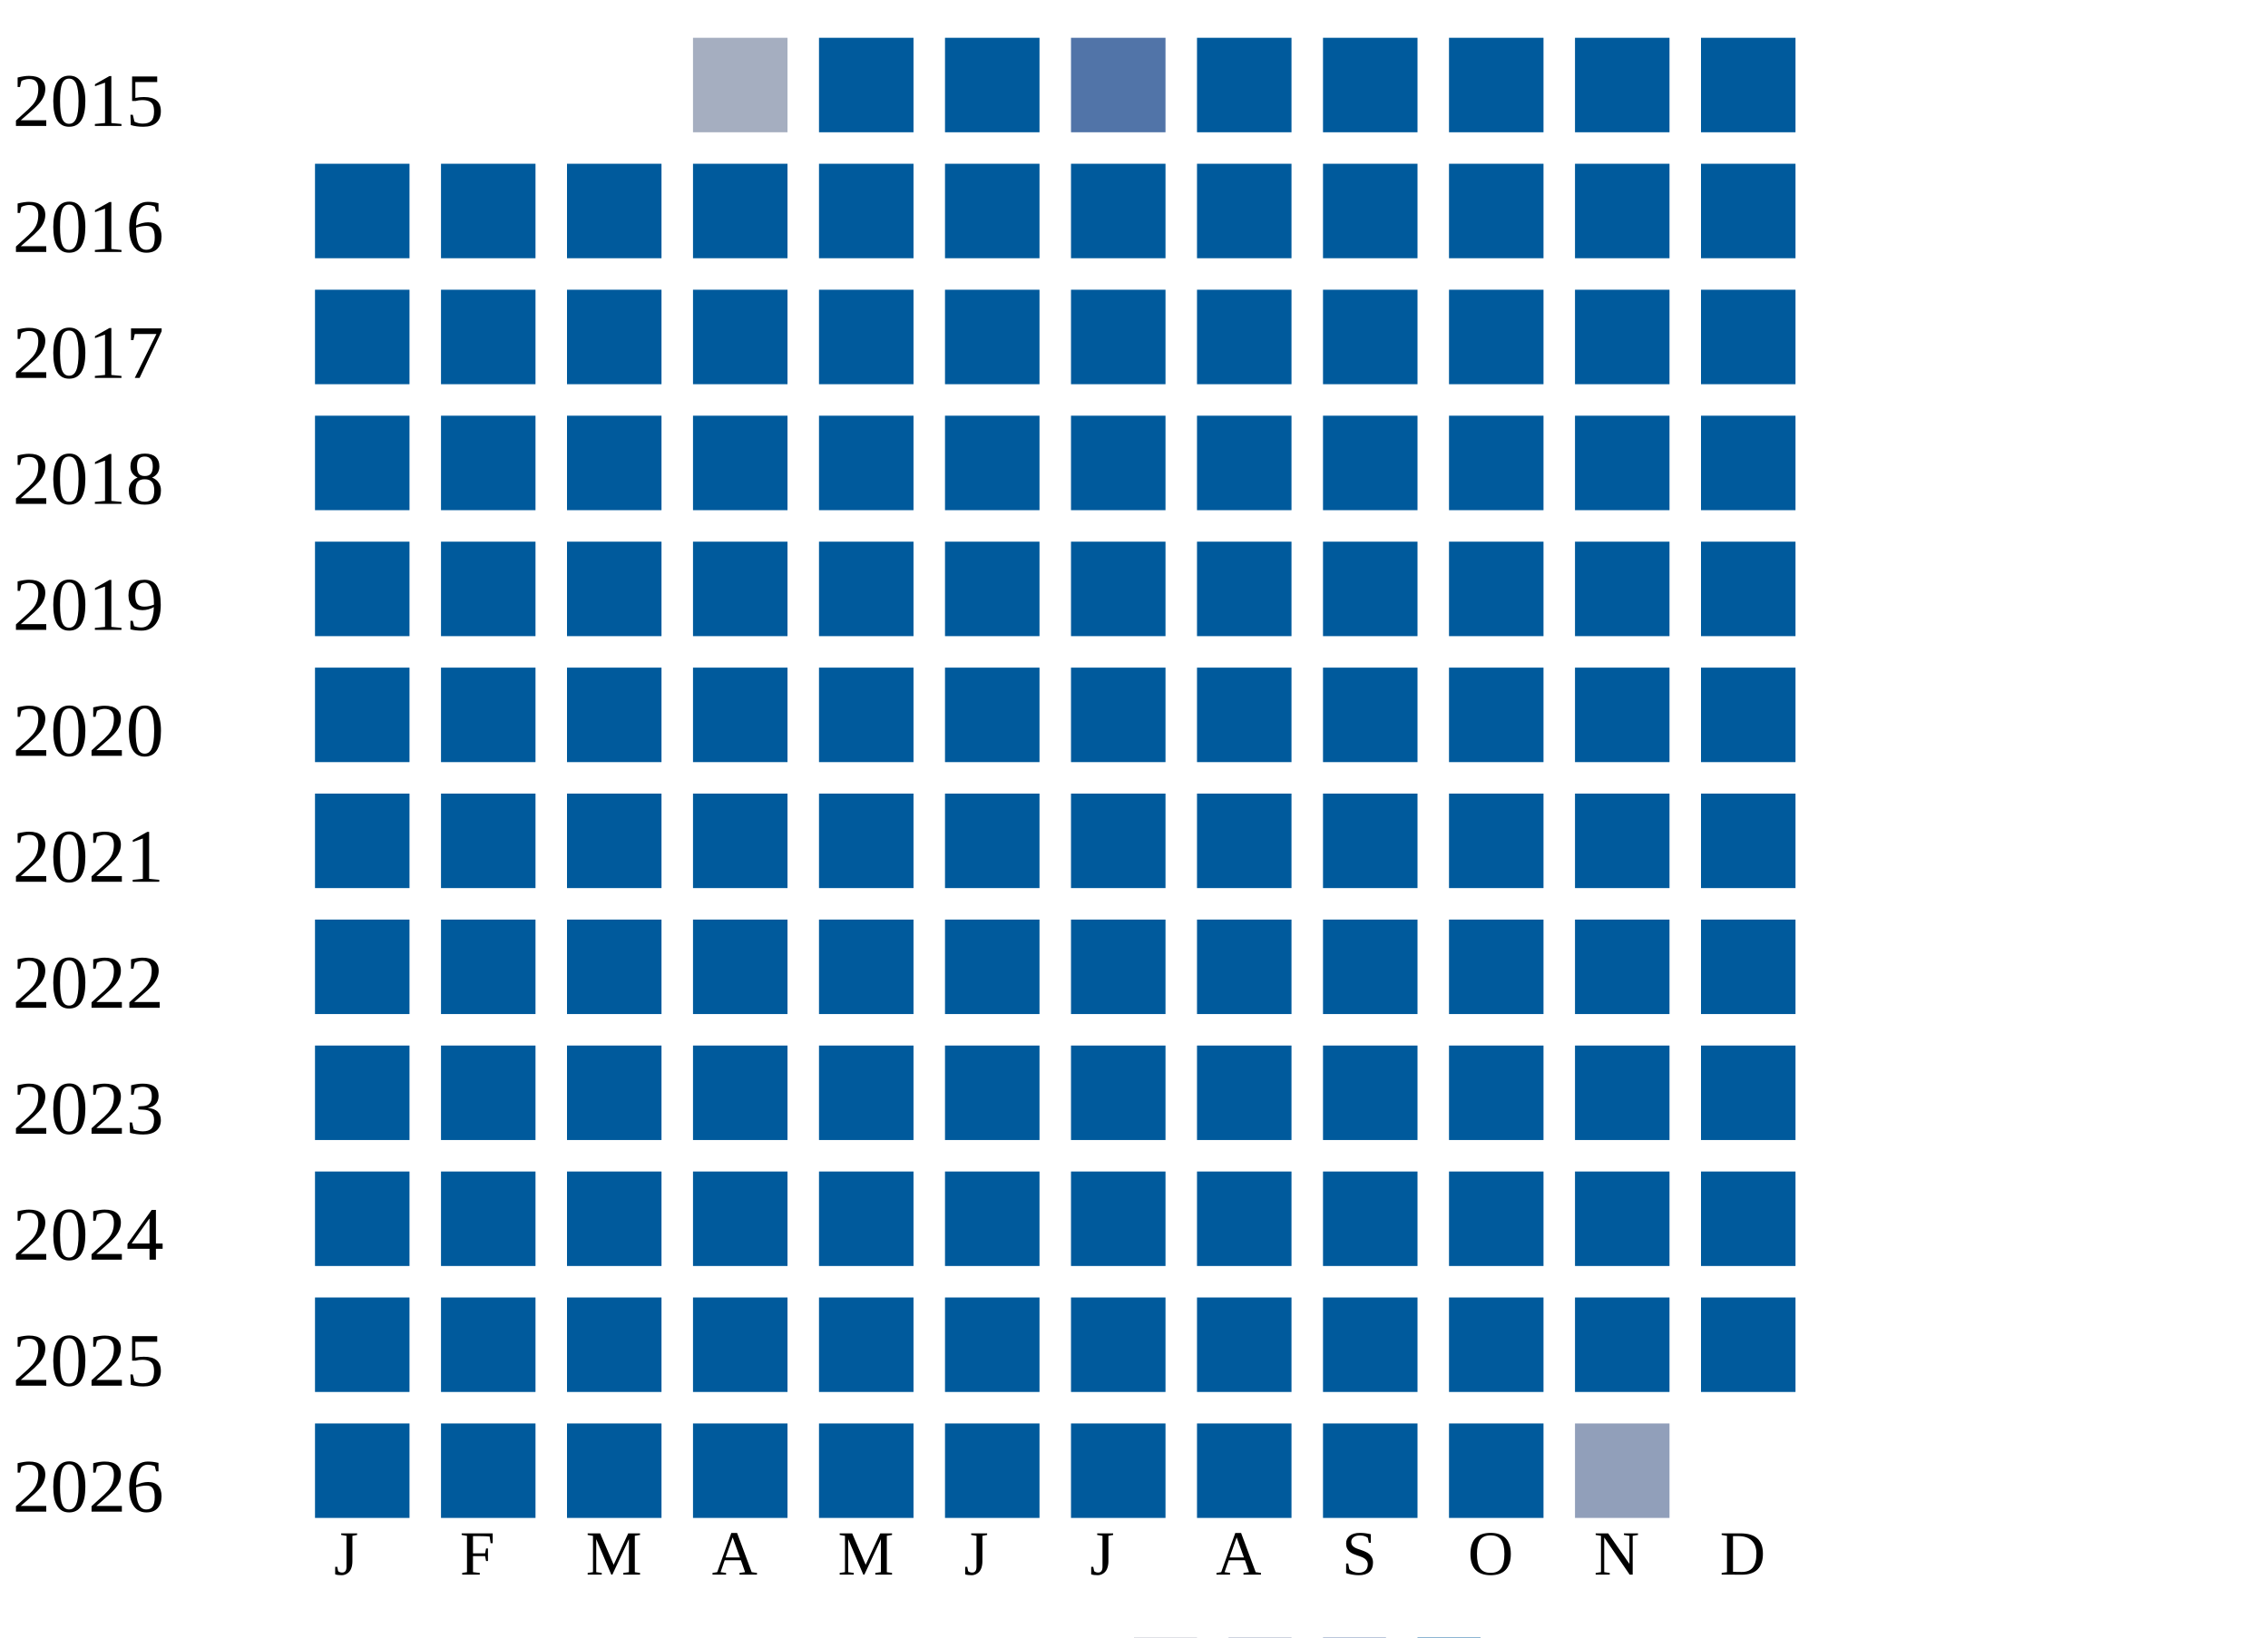
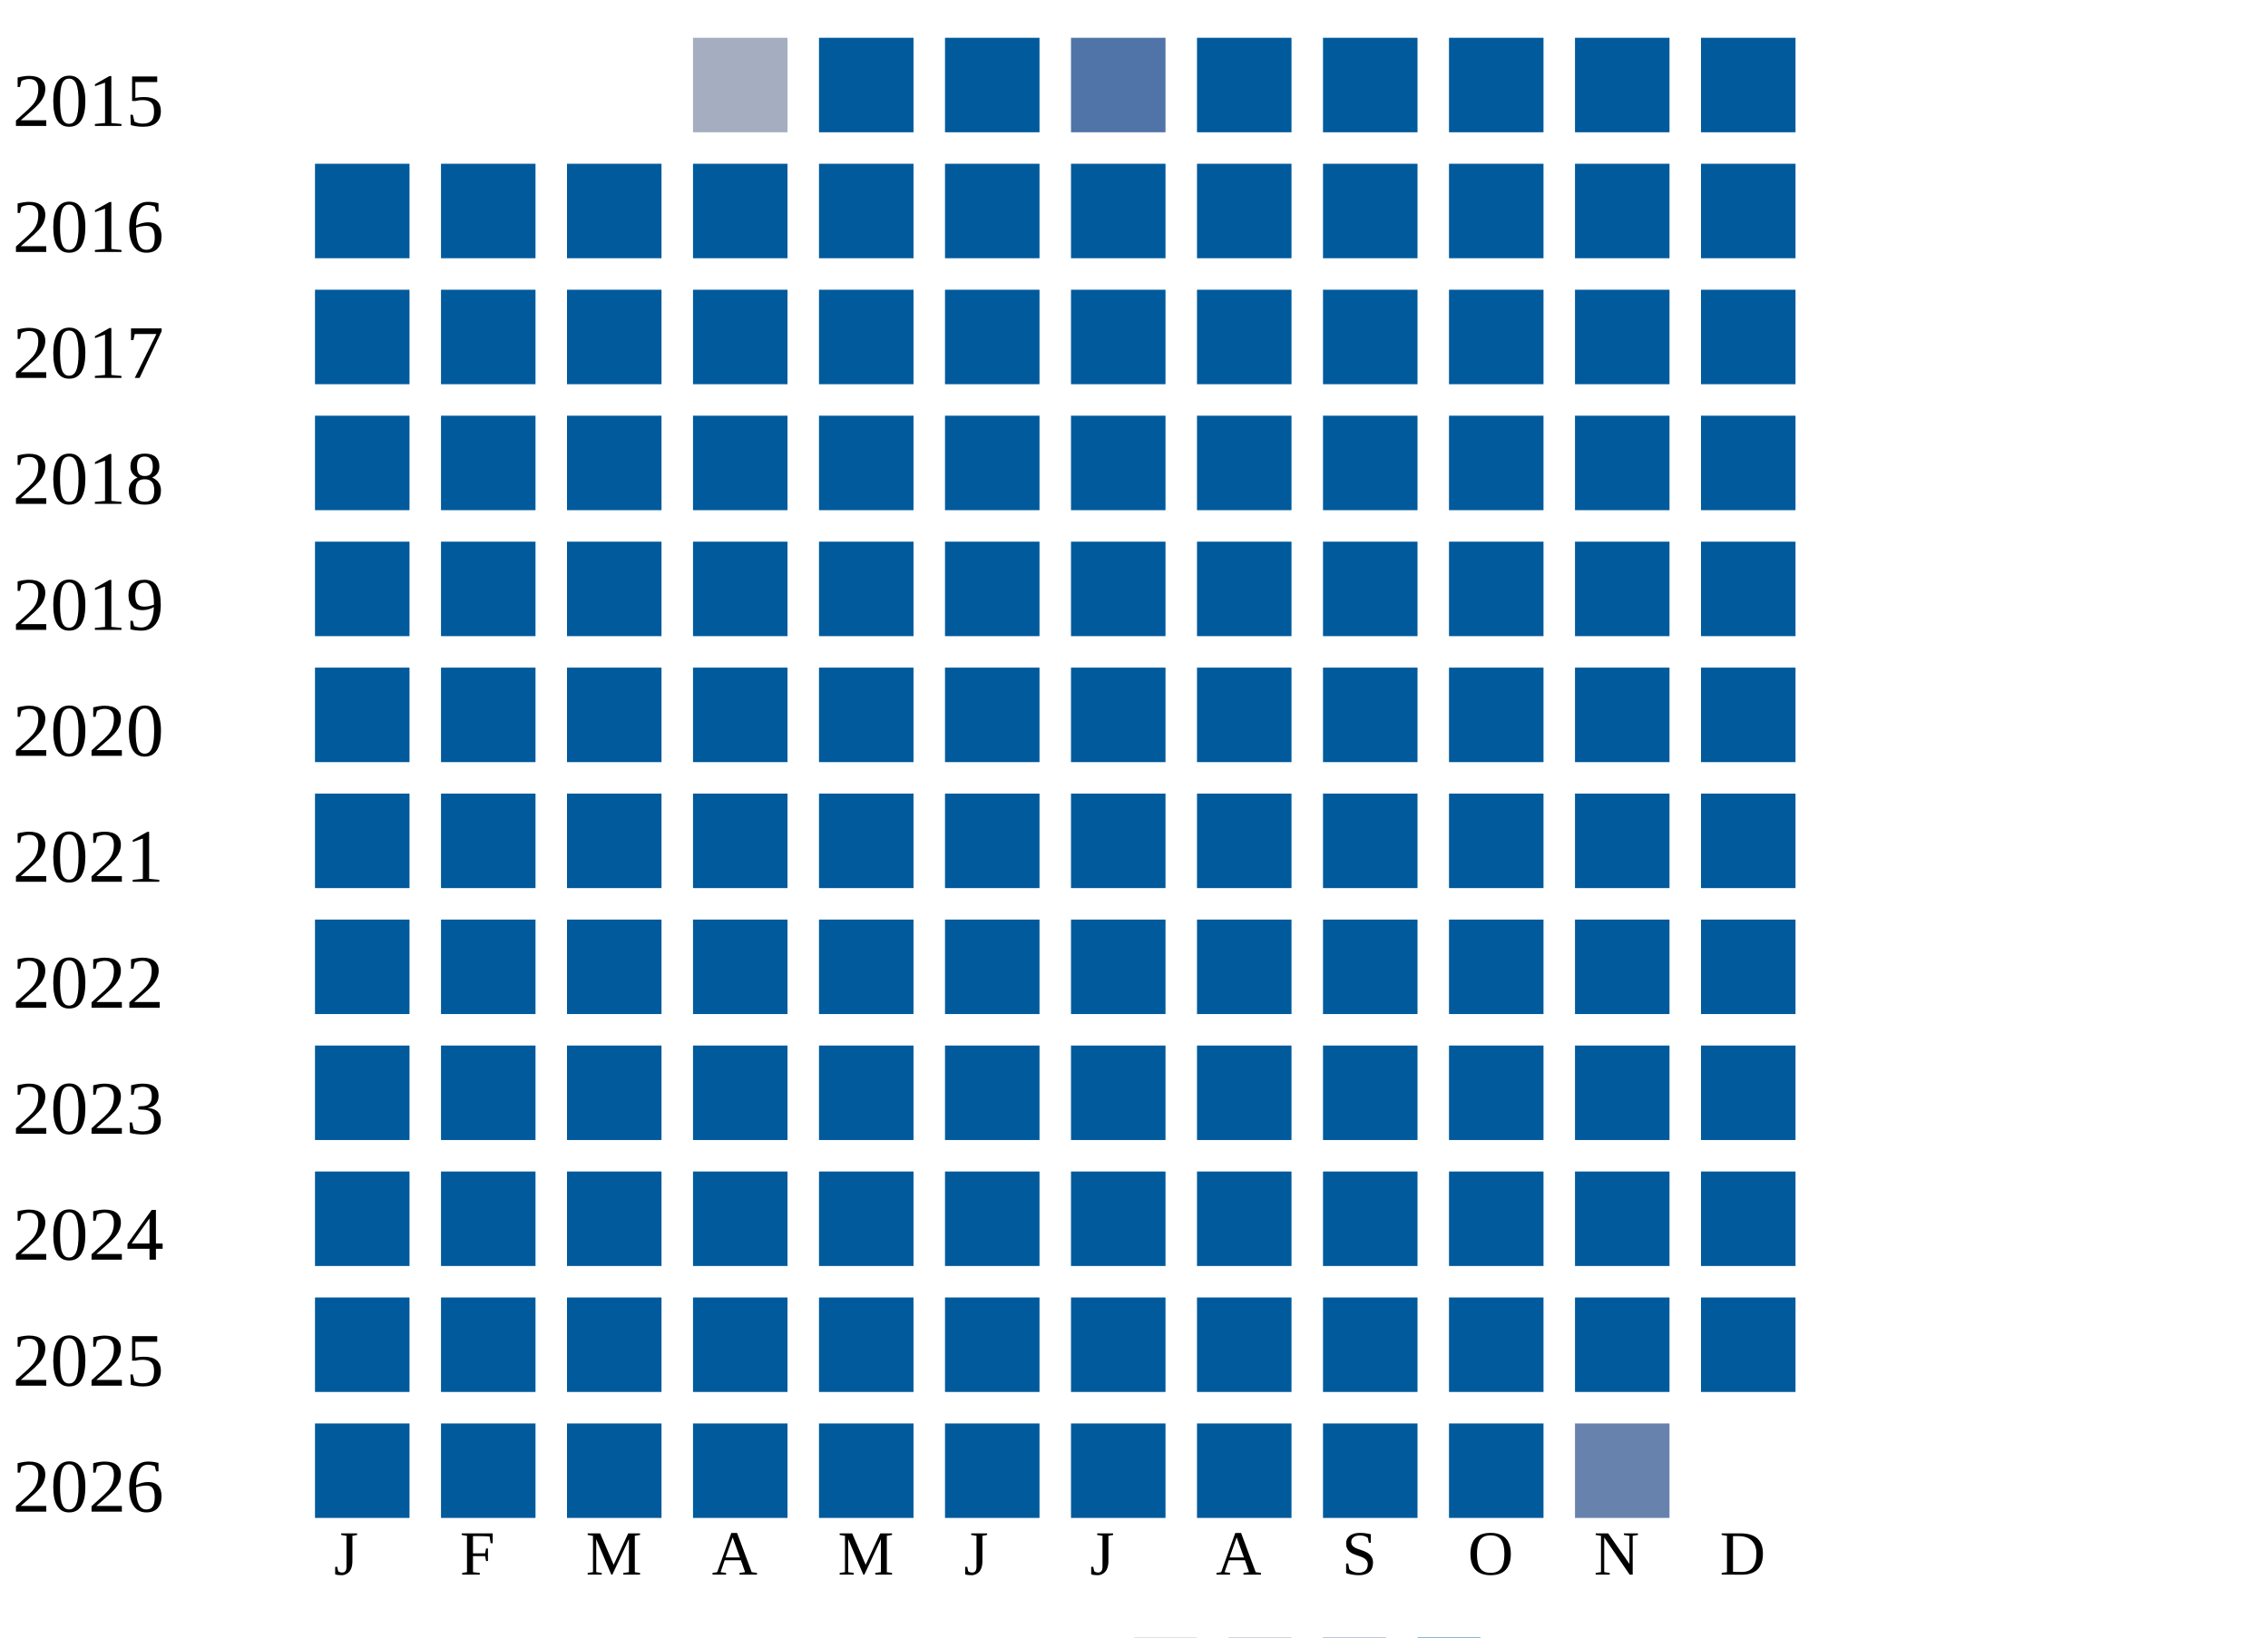
<svg xmlns="http://www.w3.org/2000/svg" width="360" height="260">
  <g transform="translate(0 0)">
    <text x="2" y="20">2015</text>
    <rect x="110" y="6" width="15" height="15" fill="#a5aec0" />
    <rect x="130" y="6" width="15" height="15" fill="#005a9c" />
    <rect x="150" y="6" width="15" height="15" fill="#005a9c" />
    <rect x="170" y="6" width="15" height="15" fill="#5174a8" />
    <rect x="190" y="6" width="15" height="15" fill="#005a9c" />
    <rect x="210" y="6" width="15" height="15" fill="#005a9c" />
    <rect x="230" y="6" width="15" height="15" fill="#005a9c" />
    <rect x="250" y="6" width="15" height="15" fill="#005a9c" />
    <rect x="270" y="6" width="15" height="15" fill="#005a9c" />
  </g>
  <g transform="translate(0 20)">
    <text x="2" y="20">2016</text>
    <rect x="50" y="6" width="15" height="15" fill="#005a9c" />
    <rect x="70" y="6" width="15" height="15" fill="#005a9c" />
    <rect x="90" y="6" width="15" height="15" fill="#005a9c" />
    <rect x="110" y="6" width="15" height="15" fill="#005a9c" />
    <rect x="130" y="6" width="15" height="15" fill="#005a9c" />
    <rect x="150" y="6" width="15" height="15" fill="#005a9c" />
    <rect x="170" y="6" width="15" height="15" fill="#005a9c" />
    <rect x="190" y="6" width="15" height="15" fill="#005a9c" />
    <rect x="210" y="6" width="15" height="15" fill="#005a9c" />
    <rect x="230" y="6" width="15" height="15" fill="#005a9c" />
    <rect x="250" y="6" width="15" height="15" fill="#005a9c" />
    <rect x="270" y="6" width="15" height="15" fill="#005a9c" />
  </g>
  <g transform="translate(0 40)">
    <text x="2" y="20">2017</text>
    <rect x="50" y="6" width="15" height="15" fill="#005a9c" />
    <rect x="70" y="6" width="15" height="15" fill="#005a9c" />
    <rect x="90" y="6" width="15" height="15" fill="#005a9c" />
    <rect x="110" y="6" width="15" height="15" fill="#005a9c" />
    <rect x="130" y="6" width="15" height="15" fill="#005a9c" />
    <rect x="150" y="6" width="15" height="15" fill="#005a9c" />
    <rect x="170" y="6" width="15" height="15" fill="#005a9c" />
    <rect x="190" y="6" width="15" height="15" fill="#005a9c" />
    <rect x="210" y="6" width="15" height="15" fill="#005a9c" />
    <rect x="230" y="6" width="15" height="15" fill="#005a9c" />
    <rect x="250" y="6" width="15" height="15" fill="#005a9c" />
    <rect x="270" y="6" width="15" height="15" fill="#005a9c" />
  </g>
  <g transform="translate(0 60)">
    <text x="2" y="20">2018</text>
    <rect x="50" y="6" width="15" height="15" fill="#005a9c" />
    <rect x="70" y="6" width="15" height="15" fill="#005a9c" />
    <rect x="90" y="6" width="15" height="15" fill="#005a9c" />
    <rect x="110" y="6" width="15" height="15" fill="#005a9c" />
    <rect x="130" y="6" width="15" height="15" fill="#005a9c" />
    <rect x="150" y="6" width="15" height="15" fill="#005a9c" />
    <rect x="170" y="6" width="15" height="15" fill="#005a9c" />
    <rect x="190" y="6" width="15" height="15" fill="#005a9c" />
    <rect x="210" y="6" width="15" height="15" fill="#005a9c" />
    <rect x="230" y="6" width="15" height="15" fill="#005a9c" />
    <rect x="250" y="6" width="15" height="15" fill="#005a9c" />
    <rect x="270" y="6" width="15" height="15" fill="#005a9c" />
  </g>
  <g transform="translate(0 80)">
    <text x="2" y="20">2019</text>
    <rect x="50" y="6" width="15" height="15" fill="#005a9c" />
    <rect x="70" y="6" width="15" height="15" fill="#005a9c" />
    <rect x="90" y="6" width="15" height="15" fill="#005a9c" />
    <rect x="110" y="6" width="15" height="15" fill="#005a9c" />
    <rect x="130" y="6" width="15" height="15" fill="#005a9c" />
    <rect x="150" y="6" width="15" height="15" fill="#005a9c" />
    <rect x="170" y="6" width="15" height="15" fill="#005a9c" />
    <rect x="190" y="6" width="15" height="15" fill="#005a9c" />
    <rect x="210" y="6" width="15" height="15" fill="#005a9c" />
    <rect x="230" y="6" width="15" height="15" fill="#005a9c" />
    <rect x="250" y="6" width="15" height="15" fill="#005a9c" />
    <rect x="270" y="6" width="15" height="15" fill="#005a9c" />
  </g>
  <g transform="translate(0 100)">
    <text x="2" y="20">2020</text>
    <rect x="50" y="6" width="15" height="15" fill="#005a9c" />
    <rect x="70" y="6" width="15" height="15" fill="#005a9c" />
    <rect x="90" y="6" width="15" height="15" fill="#005a9c" />
    <rect x="110" y="6" width="15" height="15" fill="#005a9c" />
    <rect x="130" y="6" width="15" height="15" fill="#005a9c" />
    <rect x="150" y="6" width="15" height="15" fill="#005a9c" />
    <rect x="170" y="6" width="15" height="15" fill="#005a9c" />
    <rect x="190" y="6" width="15" height="15" fill="#005a9c" />
    <rect x="210" y="6" width="15" height="15" fill="#005a9c" />
    <rect x="230" y="6" width="15" height="15" fill="#005a9c" />
    <rect x="250" y="6" width="15" height="15" fill="#005a9c" />
    <rect x="270" y="6" width="15" height="15" fill="#005a9c" />
  </g>
  <g transform="translate(0 120)">
    <text x="2" y="20">2021</text>
    <rect x="50" y="6" width="15" height="15" fill="#005a9c" />
    <rect x="70" y="6" width="15" height="15" fill="#005a9c" />
    <rect x="90" y="6" width="15" height="15" fill="#005a9c" />
    <rect x="110" y="6" width="15" height="15" fill="#005a9c" />
    <rect x="130" y="6" width="15" height="15" fill="#005a9c" />
    <rect x="150" y="6" width="15" height="15" fill="#005a9c" />
    <rect x="170" y="6" width="15" height="15" fill="#005a9c" />
    <rect x="190" y="6" width="15" height="15" fill="#005a9c" />
    <rect x="210" y="6" width="15" height="15" fill="#005a9c" />
    <rect x="230" y="6" width="15" height="15" fill="#005a9c" />
    <rect x="250" y="6" width="15" height="15" fill="#005a9c" />
    <rect x="270" y="6" width="15" height="15" fill="#005a9c" />
  </g>
  <g transform="translate(0 140)">
    <text x="2" y="20">2022</text>
    <rect x="50" y="6" width="15" height="15" fill="#005a9c" />
    <rect x="70" y="6" width="15" height="15" fill="#005a9c" />
    <rect x="90" y="6" width="15" height="15" fill="#005a9c" />
    <rect x="110" y="6" width="15" height="15" fill="#005a9c" />
    <rect x="130" y="6" width="15" height="15" fill="#005a9c" />
    <rect x="150" y="6" width="15" height="15" fill="#005a9c" />
    <rect x="170" y="6" width="15" height="15" fill="#005a9c" />
    <rect x="190" y="6" width="15" height="15" fill="#005a9c" />
    <rect x="210" y="6" width="15" height="15" fill="#005a9c" />
    <rect x="230" y="6" width="15" height="15" fill="#005a9c" />
    <rect x="250" y="6" width="15" height="15" fill="#005a9c" />
    <rect x="270" y="6" width="15" height="15" fill="#005a9c" />
  </g>
  <g transform="translate(0 160)">
    <text x="2" y="20">2023</text>
    <rect x="50" y="6" width="15" height="15" fill="#005a9c" />
    <rect x="70" y="6" width="15" height="15" fill="#005a9c" />
    <rect x="90" y="6" width="15" height="15" fill="#005a9c" />
    <rect x="110" y="6" width="15" height="15" fill="#005a9c" />
    <rect x="130" y="6" width="15" height="15" fill="#005a9c" />
    <rect x="150" y="6" width="15" height="15" fill="#005a9c" />
    <rect x="170" y="6" width="15" height="15" fill="#005a9c" />
    <rect x="190" y="6" width="15" height="15" fill="#005a9c" />
    <rect x="210" y="6" width="15" height="15" fill="#005a9c" />
    <rect x="230" y="6" width="15" height="15" fill="#005a9c" />
    <rect x="250" y="6" width="15" height="15" fill="#005a9c" />
    <rect x="270" y="6" width="15" height="15" fill="#005a9c" />
  </g>
  <g transform="translate(0 180)">
    <text x="2" y="20">2024</text>
    <rect x="50" y="6" width="15" height="15" fill="#005a9c" />
    <rect x="70" y="6" width="15" height="15" fill="#005a9c" />
    <rect x="90" y="6" width="15" height="15" fill="#005a9c" />
    <rect x="110" y="6" width="15" height="15" fill="#005a9c" />
    <rect x="130" y="6" width="15" height="15" fill="#005a9c" />
    <rect x="150" y="6" width="15" height="15" fill="#005a9c" />
    <rect x="170" y="6" width="15" height="15" fill="#005a9c" />
    <rect x="190" y="6" width="15" height="15" fill="#005a9c" />
    <rect x="210" y="6" width="15" height="15" fill="#005a9c" />
    <rect x="230" y="6" width="15" height="15" fill="#005a9c" />
    <rect x="250" y="6" width="15" height="15" fill="#005a9c" />
    <rect x="270" y="6" width="15" height="15" fill="#005a9c" />
  </g>
  <g transform="translate(0 200)">
    <text x="2" y="20">2025</text>
    <rect x="50" y="6" width="15" height="15" fill="#005a9c" />
    <rect x="70" y="6" width="15" height="15" fill="#005a9c" />
    <rect x="90" y="6" width="15" height="15" fill="#005a9c" />
    <rect x="110" y="6" width="15" height="15" fill="#005a9c" />
    <rect x="130" y="6" width="15" height="15" fill="#005a9c" />
    <rect x="150" y="6" width="15" height="15" fill="#005a9c" />
    <rect x="170" y="6" width="15" height="15" fill="#005a9c" />
    <rect x="190" y="6" width="15" height="15" fill="#005a9c" />
    <rect x="210" y="6" width="15" height="15" fill="#005a9c" />
    <rect x="230" y="6" width="15" height="15" fill="#005a9c" />
    <rect x="250" y="6" width="15" height="15" fill="#005a9c" />
    <rect x="270" y="6" width="15" height="15" fill="#005a9c" />
  </g>
  <g transform="translate(0 220)">
    <text x="2" y="20">2026</text>
    <rect x="50" y="6" width="15" height="15" fill="#005a9c" />
    <rect x="70" y="6" width="15" height="15" fill="#005a9c" />
    <rect x="90" y="6" width="15" height="15" fill="#005a9c" />
    <rect x="110" y="6" width="15" height="15" fill="#005a9c" />
    <rect x="130" y="6" width="15" height="15" fill="#005a9c" />
    <rect x="150" y="6" width="15" height="15" fill="#005a9c" />
    <rect x="170" y="6" width="15" height="15" fill="#005a9c" />
    <rect x="190" y="6" width="15" height="15" fill="#005a9c" />
    <rect x="210" y="6" width="15" height="15" fill="#005a9c" />
    <rect x="230" y="6" width="15" height="15" fill="#005a9c" />
-     <rect x="250" y="6" width="15" height="15" fill="#919fba" />
+     <rect x="250" y="6" width="15" height="15" fill="#6882ae" />
  </g>
  <text style="font-size: 10px; text-align: center" x="53" y="250">J</text>
  <text style="font-size: 10px; text-align: center" x="73" y="250">F</text>
  <text style="font-size: 10px; text-align: center" x="93" y="250">M</text>
  <text style="font-size: 10px; text-align: center" x="113" y="250">A</text>
  <text style="font-size: 10px; text-align: center" x="133" y="250">M</text>
  <text style="font-size: 10px; text-align: center" x="153" y="250">J</text>
  <text style="font-size: 10px; text-align: center" x="173" y="250">J</text>
  <text style="font-size: 10px; text-align: center" x="193" y="250">A</text>
  <text style="font-size: 10px; text-align: center" x="213" y="250">S</text>
  <text style="font-size: 10px; text-align: center" x="233" y="250">O</text>
  <text style="font-size: 10px; text-align: center" x="253" y="250">N</text>
  <text style="font-size: 10px; text-align: center" x="273" y="250">D</text>
  <text style="font-size: 10px;" x="155" y="269">Less</text>
  <rect fill="#b9bdc6" width="10" height="10" x="180" y="260" />
  <rect fill="#919fba" width="10" height="10" x="195" y="260" />
  <rect fill="#6882ae" width="10" height="10" x="210" y="260" />
  <rect fill="#005a9c" width="10" height="10" x="225" y="260" />
  <text x="240" y="269" style="font-size: 10px;">More</text>
</svg>
